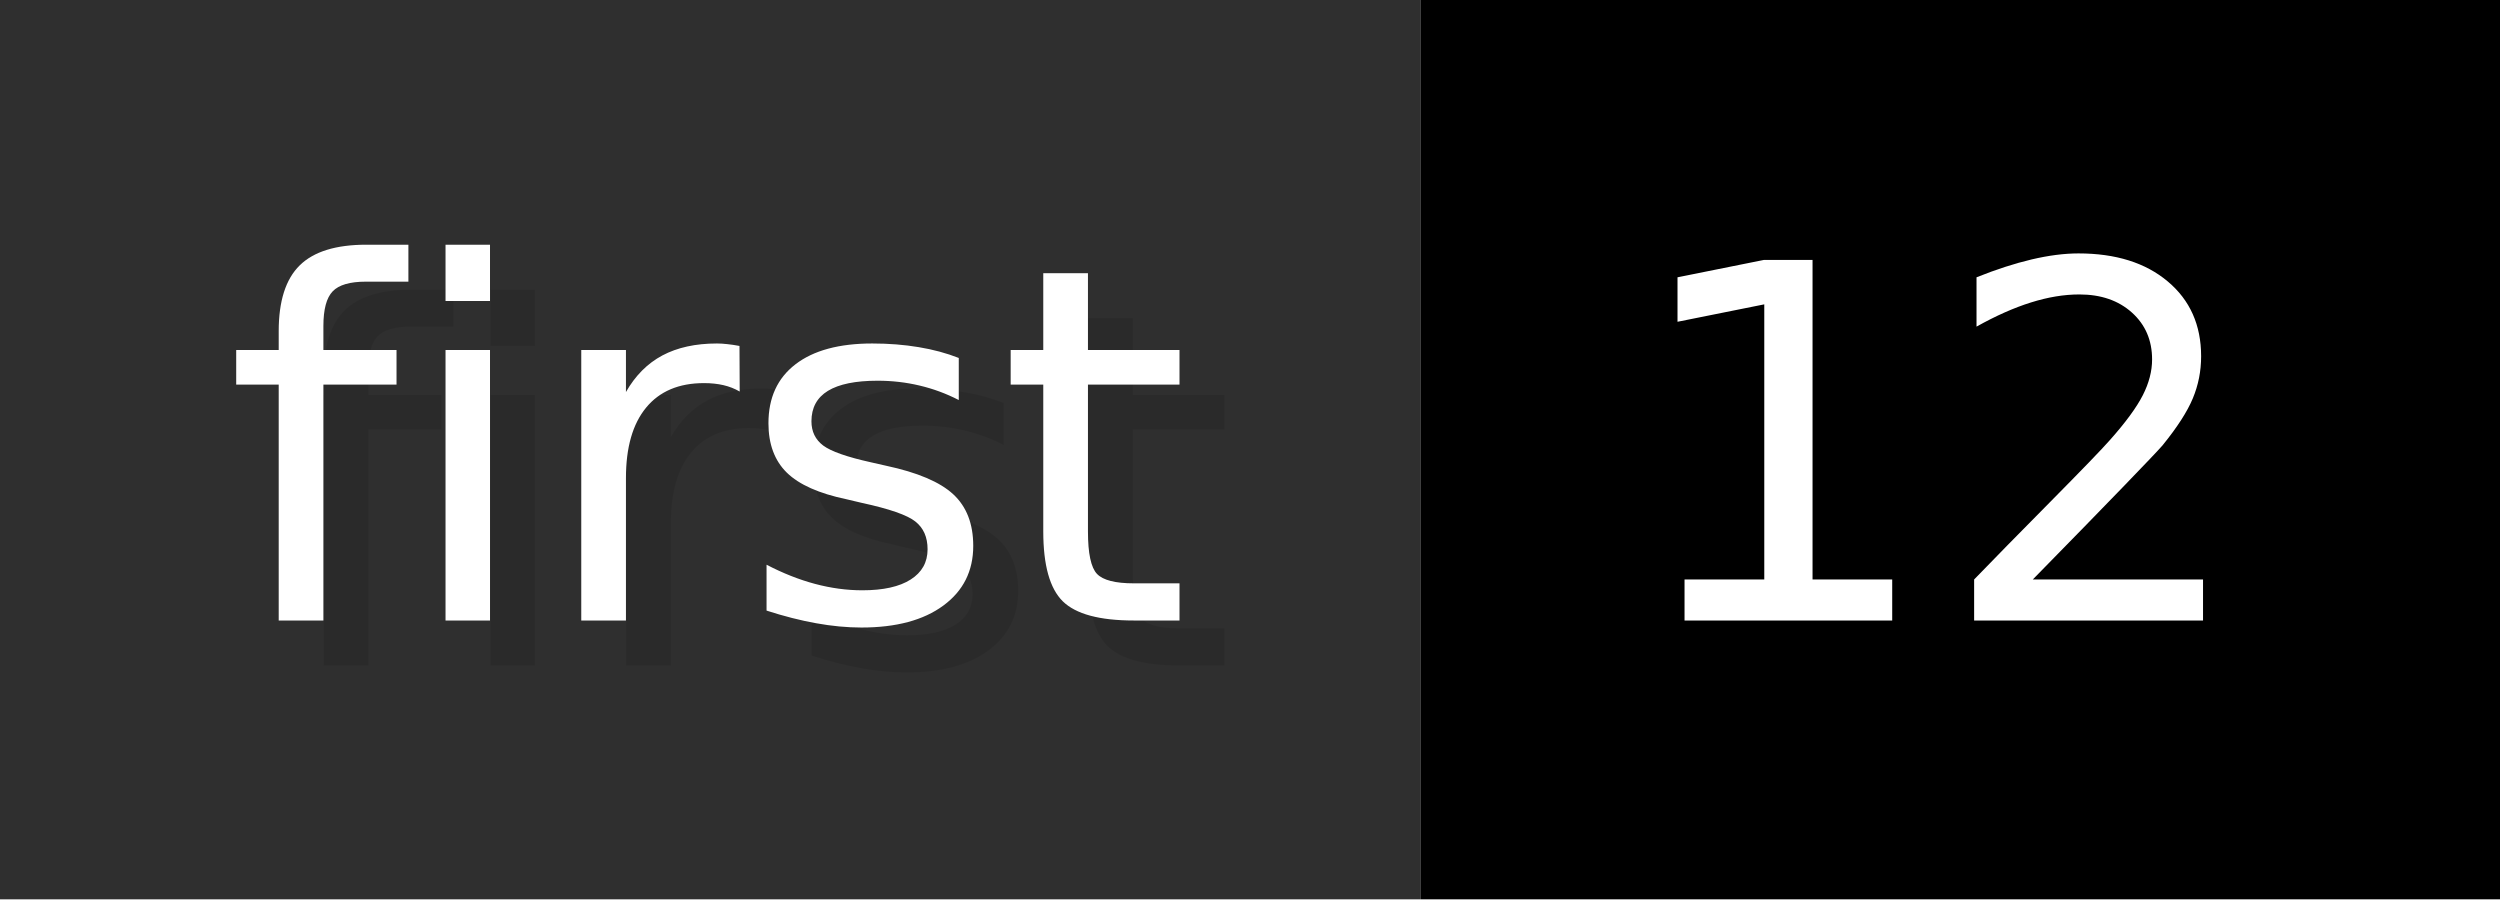
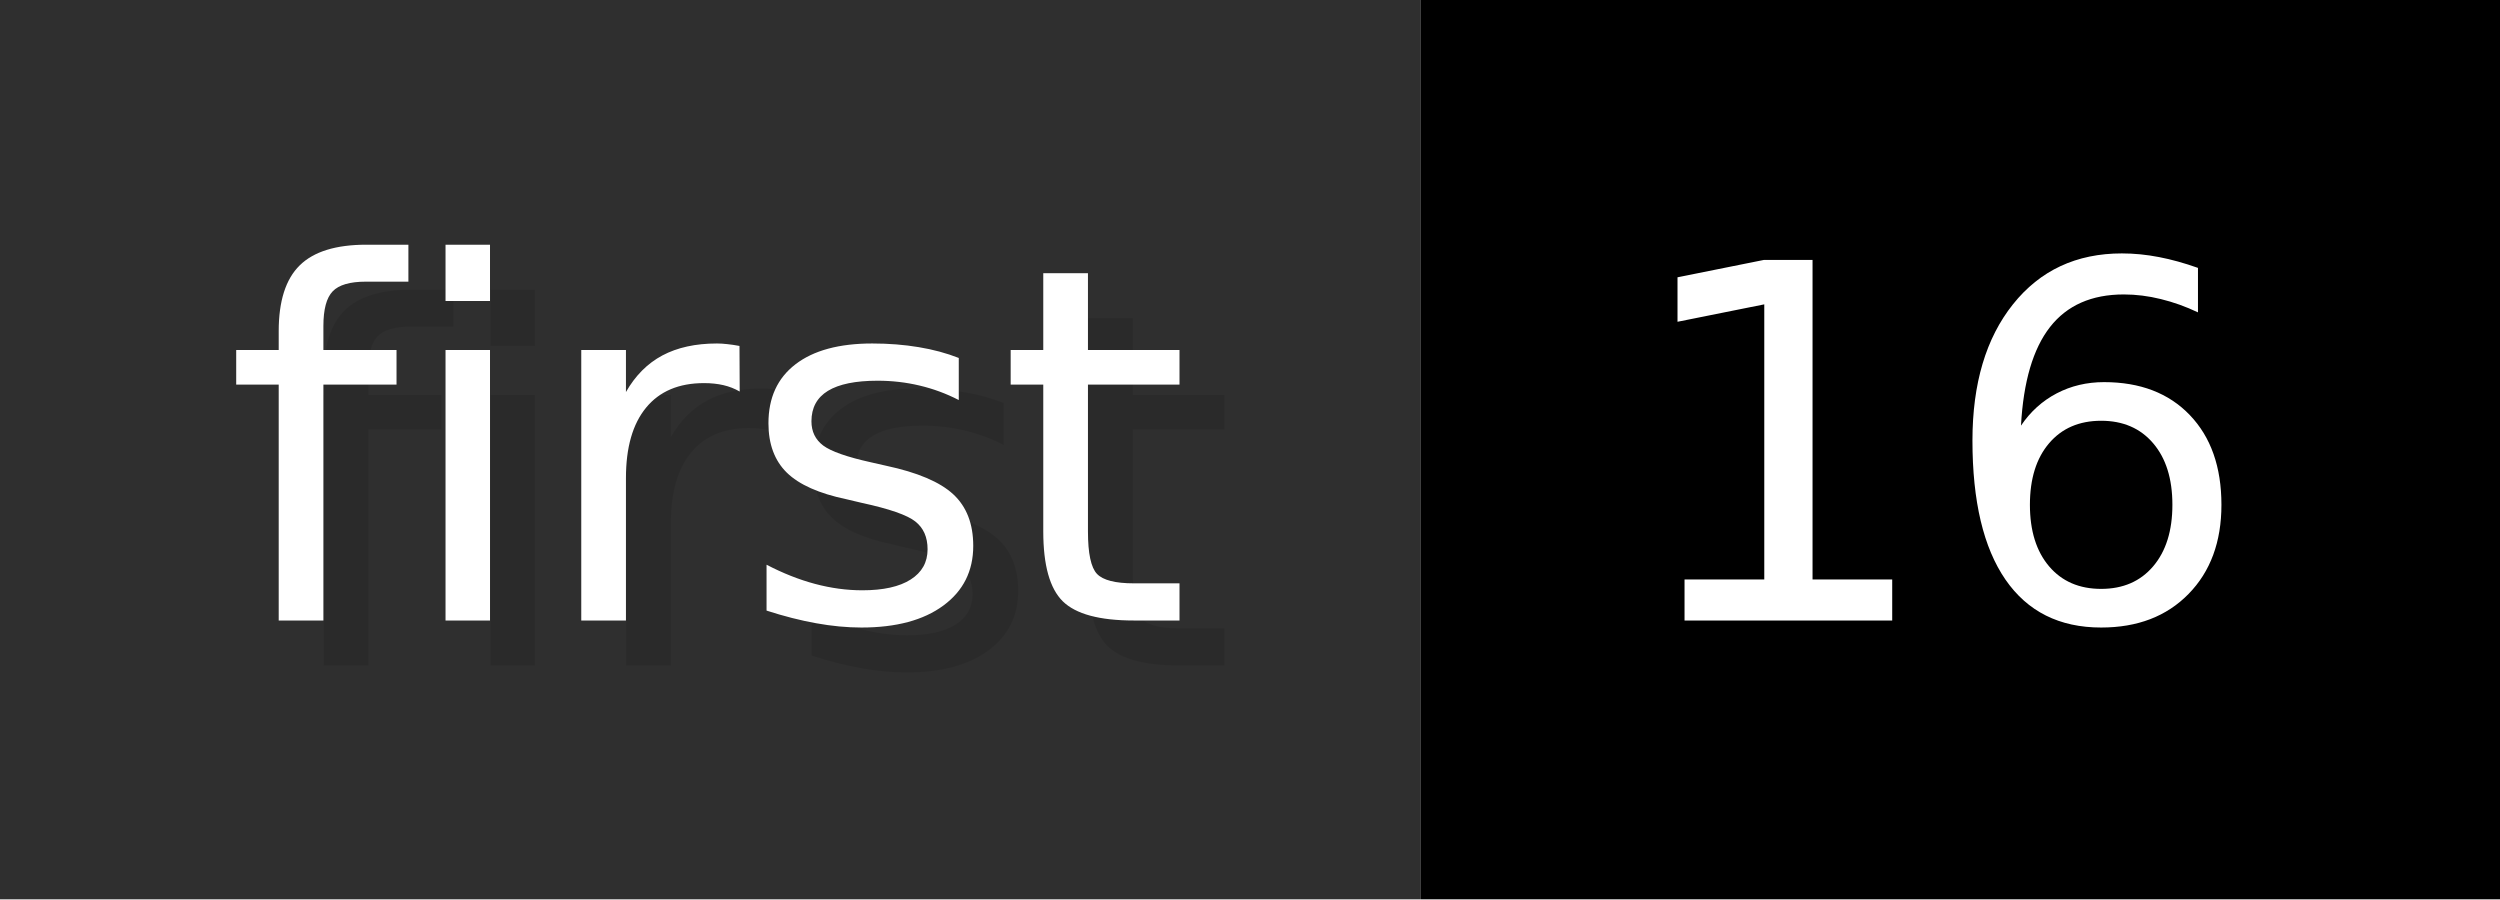
- <svg xmlns="http://www.w3.org/2000/svg" width="55.6" height="20" viewBox="0 0 556 200" role="img" aria-label="first: 12">
+ <svg xmlns="http://www.w3.org/2000/svg" width="55.6" height="20" viewBox="0 0 556 200" role="img" aria-label="first: 16">
  <g>
    <rect fill="#2F2F2F" width="316" height="200" />
    <rect fill="#" x="316" width="240" height="200" />
  </g>
  <g aria-hidden="true" fill="#fff" text-anchor="start" font-family="Verdana,DejaVu Sans,sans-serif" font-size="110">
    <text x="60" y="148" textLength="216" fill="#000" opacity="0.1">first</text>
    <text x="50" y="138" textLength="216">first</text>
-     <text x="371" y="148" textLength="140" fill="#000" opacity="0.1">12</text>
-     <text x="361" y="138" textLength="140">12</text>
+     <text x="371" y="148" textLength="140" fill="#000" opacity="0.1">16</text>
+     <text x="361" y="138" textLength="140">16</text>
  </g>
</svg>
